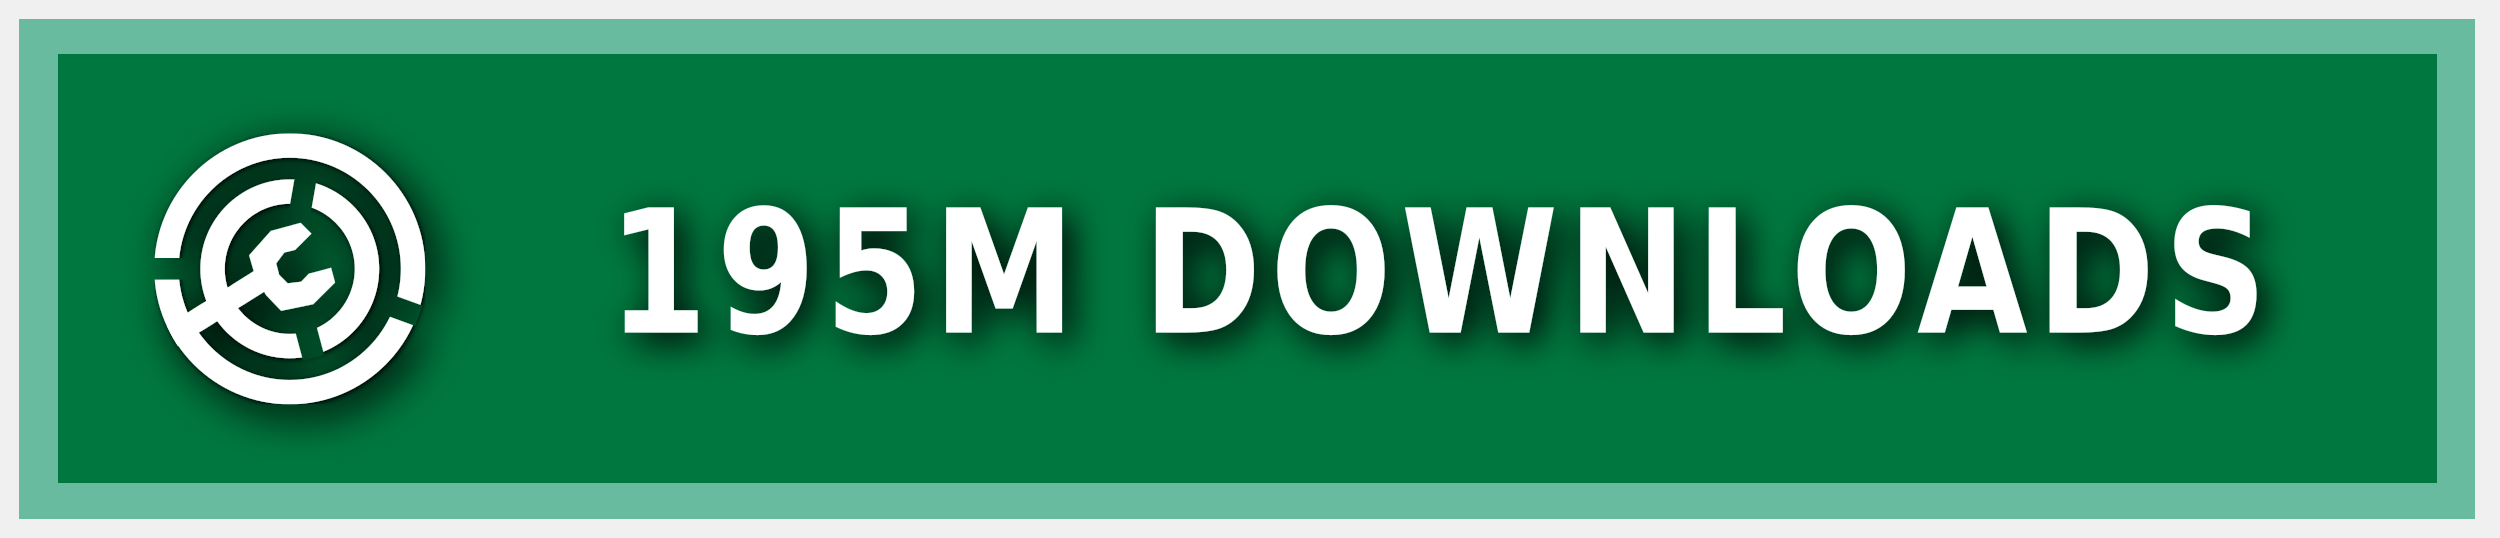
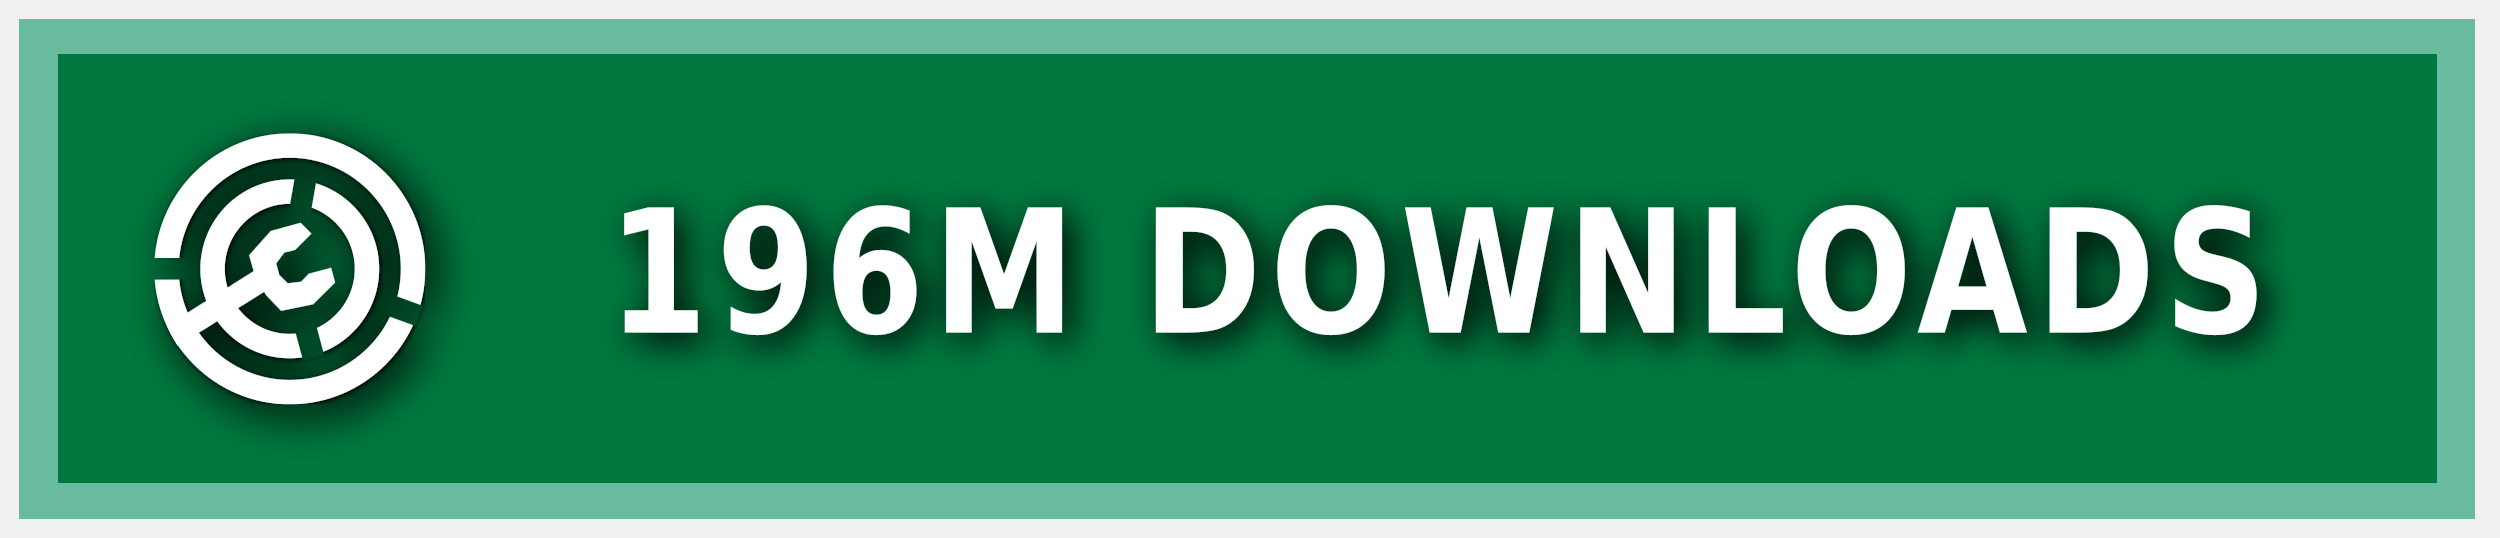
<svg xmlns="http://www.w3.org/2000/svg" xmlns:ns1="https://boxy-svg.com" width="200" height="43" viewBox="0 0 140 30" role="img" aria-label="MODRINTH">
  <style> g:not(.noshadow) { filter: drop-shadow(0.5px 0.5px 1.0px black); } </style>
  <defs>
    <ns1:guide x="121.656" y="10.118" angle="90" />
    <ns1:guide x="127.198" y="17.628" angle="90" />
    <ns1:guide x="8.199" y="-3.08" angle="0" />
    <ns1:guide x="20.449" y="-4.101" angle="0" />
    <ns1:guide x="121.656" y="10.118" angle="90" />
    <ns1:guide x="127.198" y="17.628" angle="90" />
    <ns1:guide x="8.199" y="-3.08" angle="0" />
    <ns1:guide x="20.449" y="-4.101" angle="0" />
  </defs>
  <g class="noshadow" shape-rendering="crispEdges" style="" transform="matrix(1.074564, 0, 0, 1, 0, 0)">
    <rect x="1" y="1" width="128" height="28" style="fill: #00954E;" />
    <rect x="1" y="1" width="128" height="28" style="fill: rgba(0, 0, 0, 0.2);" />
    <rect x="2" y="2" width="126" height="26" style="fill: none; stroke-width:2px; stroke: rgba(211, 255, 255, 0.5);" />
  </g>
  <g fill-rule="evenodd" stroke-linejoin="round" stroke-miterlimit="1.5" clip-rule="evenodd" transform="matrix(1.2, 0, 0, 1.2, -1.2, -1.5)">
    <path fill="none" d="M 8.199 7.432 L 20.846 7.432 L 20.846 20.079 L 8.199 20.079 L 8.199 7.432 Z" style="" />
    <g clip-path="url(#a)" transform="matrix(0.126469, 0, 0, 0.126469, 8.198999, 7.431019)" style="">
      <path fill="#ffffff" d="M50 17c18.207 0 32.988 14.787 32.988 33S68.207 83 50 83 17.012 68.213 17.012 50 31.793 17 50 17Zm0 9c13.24 0 23.988 10.755 23.988 24S63.24 74 50 74 26.012 63.245 26.012 50 36.76 26 50 26Z" />
    </g>
    <g clip-path="url(#b)" transform="matrix(0.126469, 0, 0, 0.126469, 8.198999, 7.431019)" style="">
      <path fill="#ffffff" d="M50 0c27.596 0 50 22.404 50 50s-22.404 50-50 50S0 77.596 0 50 22.404 0 50 0Zm0 9c22.629 0 41 18.371 41 41S72.629 91 50 91 9 72.629 9 50 27.371 9 50 9Z" />
    </g>
    <g class="noshadow" clip-path="url(#c)" transform="matrix(0.112383, 0, 0, 0.122032, 8.268063, 7.737635)" style="">
      <path fill="none" stroke="#ffffff" stroke-width="9" d="M 50 50 L 5.171 75.882" />
    </g>
    <path fill="#ffffff" d="M 12.909 14.103 L 12.625 13.123 L 13.637 11.985 L 15.028 11.605 L 15.534 12.111 L 14.775 12.87 L 14.269 12.996 L 13.89 13.502 L 14.032 14.038 L 14.425 14.429 L 15.053 14.354 L 15.415 13.979 L 16.452 13.701 L 16.637 14.392 L 15.613 15.407 L 14.121 15.714 L 13.415 14.979 L 12.909 14.103 Z" style="" />
    <clipPath id="clip-1">
      <path d="M50 0c27.596 0 50 22.404 50 50s-22.404 50-50 50S0 77.596 0 50 22.404 0 50 0Zm0 39.549c5.768 0 10.451 4.683 10.451 10.451 0 5.768-4.683 10.451-10.451 10.451-5.768 0-10.451-4.683-10.451-10.451 0-5.768 4.683-10.451 10.451-10.451Z" />
    </clipPath>
    <g class="noshadow" clip-path="url(#clip-1)" transform="matrix(0.064459, 0.010209, -0.018807, 0.118741, -9.215255, -61.72825)" style="transform-origin: 27.985px 74.177px;">
      <path fill="none" stroke="#ffffff" stroke-width="9" d="M 49.29 67.75 L 6.679 80.603" style="" />
    </g>
  </g>
  <g>
    <clipPath id="a">
      <path fill-rule="evenodd" stroke-linejoin="round" stroke-miterlimit="1.5" clip-rule="evenodd" d="M100 0H0v100h100V0ZM46.002 49.295l.076 1.757 8.83 32.963 7.843-2.102-8.596-32.094 5.804-32.932-7.997-1.41-5.96 33.818Z" />
    </clipPath>
    <clipPath id="b">
      <path d="M0 0v46h50l1.368.241L99 63.578l-2.736 7.517L49.295 54H0v46h100V0H0Z" />
    </clipPath>
    <clipPath id="c">
      <path d="M50 0c27.596 0 50 22.404 50 50s-22.404 50-50 50S0 77.596 0 50 22.404 0 50 0Zm0 39.549c5.768 0 10.451 4.683 10.451 10.451 0 5.768-4.683 10.451-10.451 10.451-5.768 0-10.451-4.683-10.451-10.451 0-5.768 4.683-10.451 10.451-10.451Z" />
    </clipPath>
  </g>
  <g fill="#fff" text-anchor="middle" font-family="Verdana,Geneva,DejaVu Sans,sans-serif" text-rendering="geometricPrecision" font-size="100" transform="matrix(1, 0, 0, 1, 13, 0)">
-     <text style="font-size: 80px; font-weight: 700; white-space: pre;" transform="matrix(0.1, 0, 0, 0.120296, 0, -3.678133)" x="675" y="185" letter-spacing="5">195M DOWNLOADS</text>
+     <text style="font-size: 80px; font-weight: 700; white-space: pre;" transform="matrix(0.1, 0, 0, 0.120296, 0, -3.678133)" x="675" y="185" letter-spacing="5">196M DOWNLOADS</text>
  </g>
</svg>
